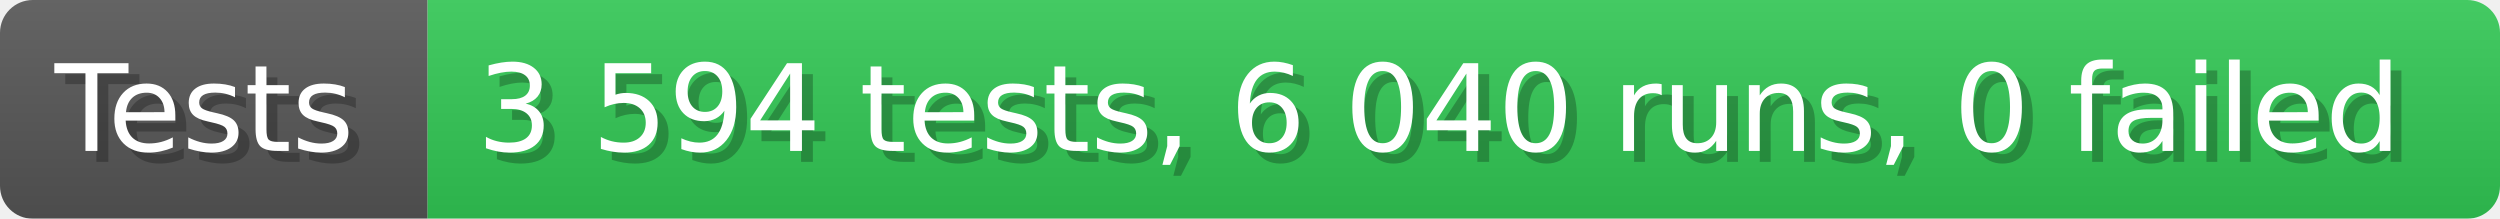
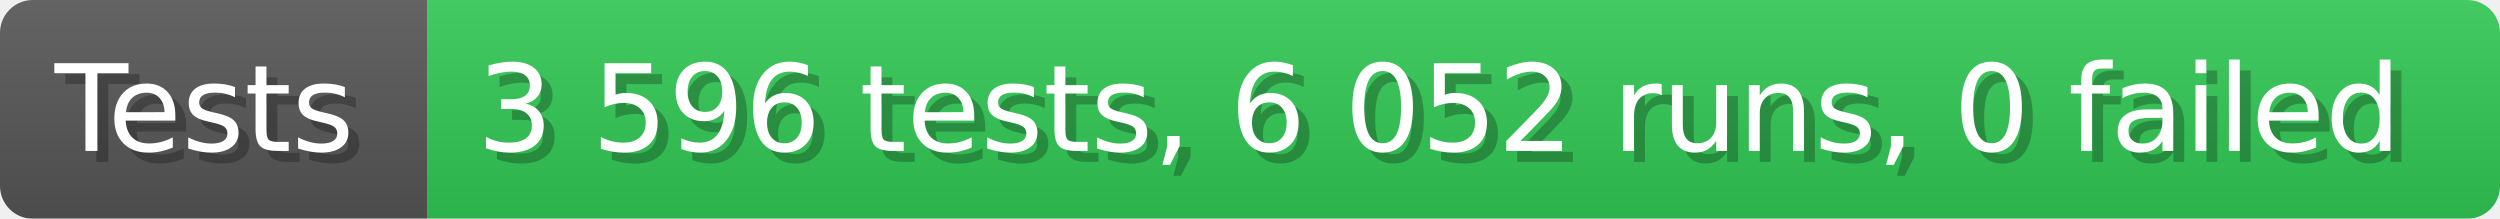
- <svg xmlns="http://www.w3.org/2000/svg" width="228.6" height="20" viewBox="0 0 2286 200" role="img" aria-label="Tests: 3 594 tests, 6 040 runs, 0 failed">
+ <svg xmlns="http://www.w3.org/2000/svg" width="228.6" height="20" viewBox="0 0 2286 200" role="img" aria-label="Tests: 3 596 tests, 6 052 runs, 0 failed">
  <linearGradient id="a" x2="0" y2="100%">
    <stop offset="0" stop-opacity=".1" stop-color="#EEE" />
    <stop offset="1" stop-opacity=".1" />
  </linearGradient>
  <mask id="m">
    <rect width="2286" height="200" rx="30" fill="#FFF" />
  </mask>
  <g mask="url(#m)">
    <rect width="391" height="200" fill="#555" />
    <rect width="1895" height="200" fill="#31c653" x="391" />
    <rect width="2286" height="200" fill="url(#a)" />
  </g>
  <g aria-hidden="true" fill="#fff" text-anchor="start" font-family="Verdana,DejaVu Sans,sans-serif" font-size="110">
    <text x="60" y="148" textLength="291" fill="#000" opacity="0.25">Tests</text>
    <text x="50" y="138" textLength="291">Tests</text>
-     <text x="446" y="148" textLength="1795" fill="#000" opacity="0.25">3 594 tests, 6 040 runs, 0 failed</text>
-     <text x="436" y="138" textLength="1795">3 594 tests, 6 040 runs, 0 failed</text>
+     <text x="446" y="148" textLength="1795" fill="#000" opacity="0.25">3 596 tests, 6 052 runs, 0 failed</text>
+     <text x="436" y="138" textLength="1795">3 596 tests, 6 052 runs, 0 failed</text>
  </g>
</svg>
